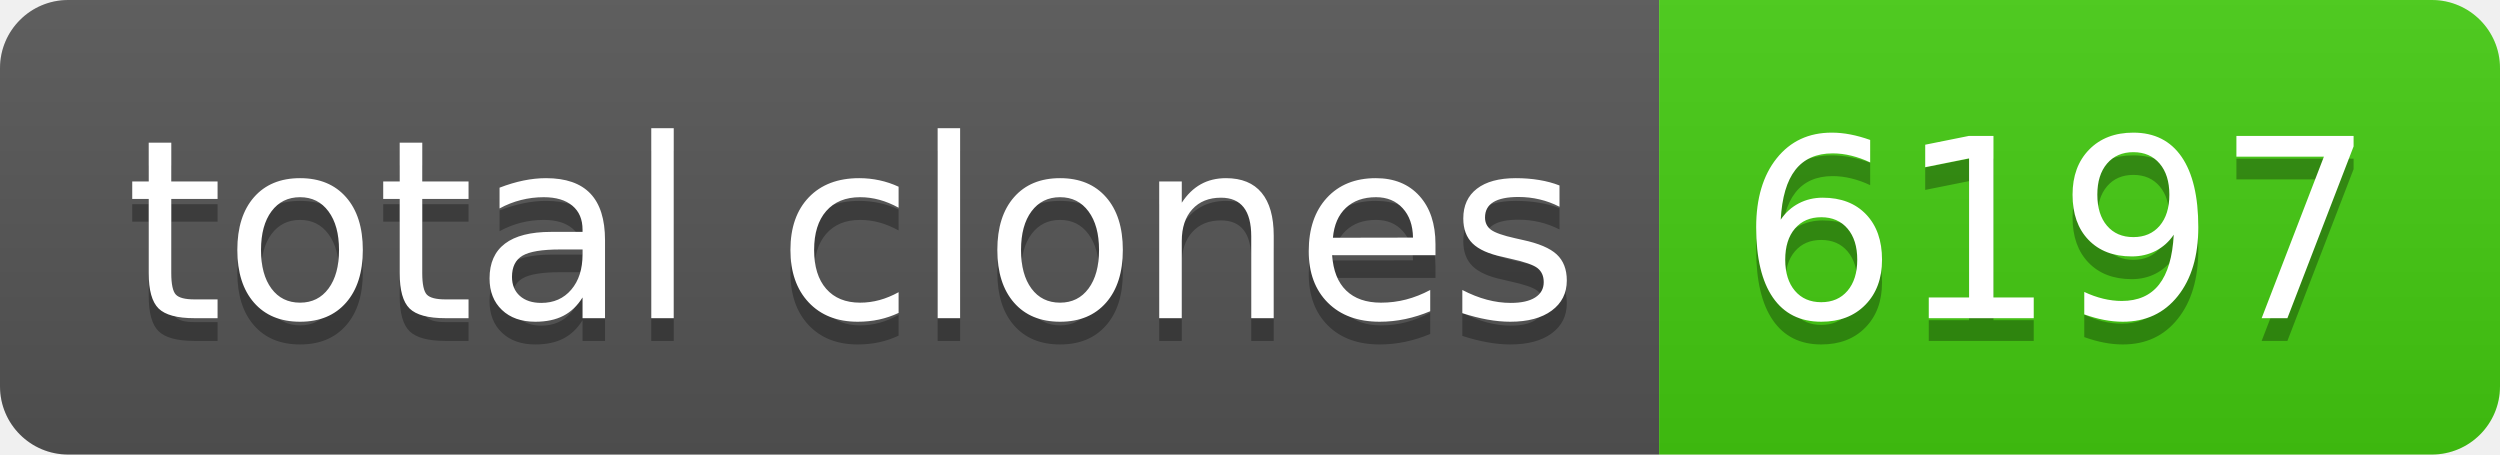
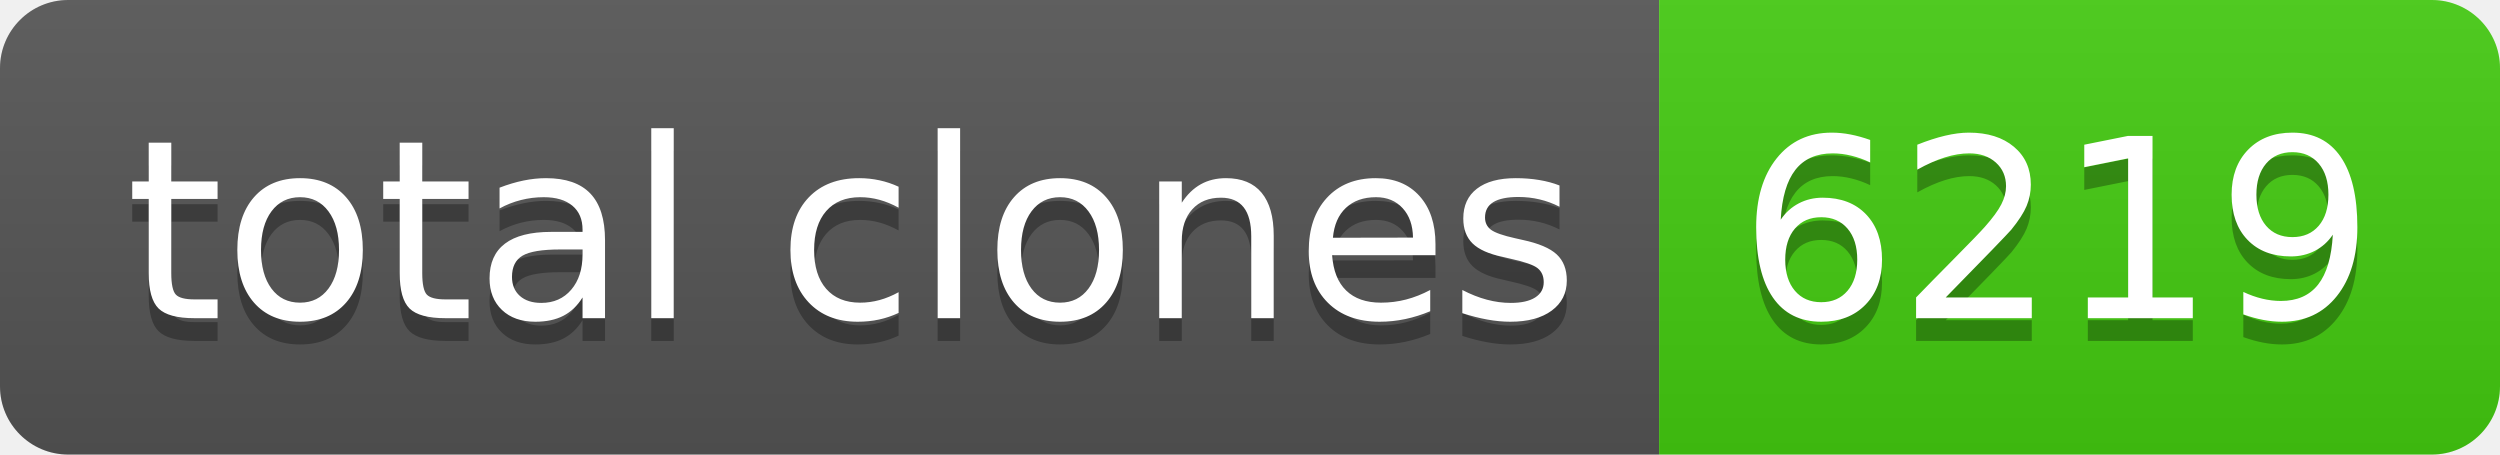
- <svg xmlns="http://www.w3.org/2000/svg" width="110" height="20" role="img" aria-label="total clones: 6197">
+ <svg xmlns="http://www.w3.org/2000/svg" width="110" height="20" role="img" aria-label="total clones: 6219">
  <linearGradient id="s" x2="0" y2="100%">
    <stop offset="0" stop-color="#bbb" stop-opacity=".1" />
    <stop offset="1" stop-opacity=".1" />
  </linearGradient>
  <clipPath id="r">
    <rect width="110" height="20" rx="3" fill="#fff" />
  </clipPath>
  <g clip-path="url(#r)">
    <rect width="73" height="20" fill="#555" />
    <rect x="73" width="37" height="20" fill="#4c1" />
    <rect width="110" height="20" fill="url(#s)" />
  </g>
  <g fill="#fff" text-anchor="middle" font-family="Verdana,Geneva,DejaVu Sans,sans-serif" text-rendering="geometricPrecision" font-size="110">
    <text aria-hidden="true" x="375" y="150" fill="#010101" fill-opacity=".3" transform="scale(.1)" textLength="630">total clones</text>
    <text x="375" y="140" transform="scale(.1)" fill="#fff" textLength="630">total clones</text>
-     <text aria-hidden="true" x="905" y="150" fill="#010101" fill-opacity=".3" transform="scale(.1)" textLength="270">6197</text>
-     <text x="905" y="140" transform="scale(.1)" fill="#fff" textLength="270">6197</text>
+     <text aria-hidden="true" x="905" y="150" fill="#010101" fill-opacity=".3" transform="scale(.1)" textLength="270">6219</text>
+     <text x="905" y="140" transform="scale(.1)" fill="#fff" textLength="270">6219</text>
  </g>
</svg>
